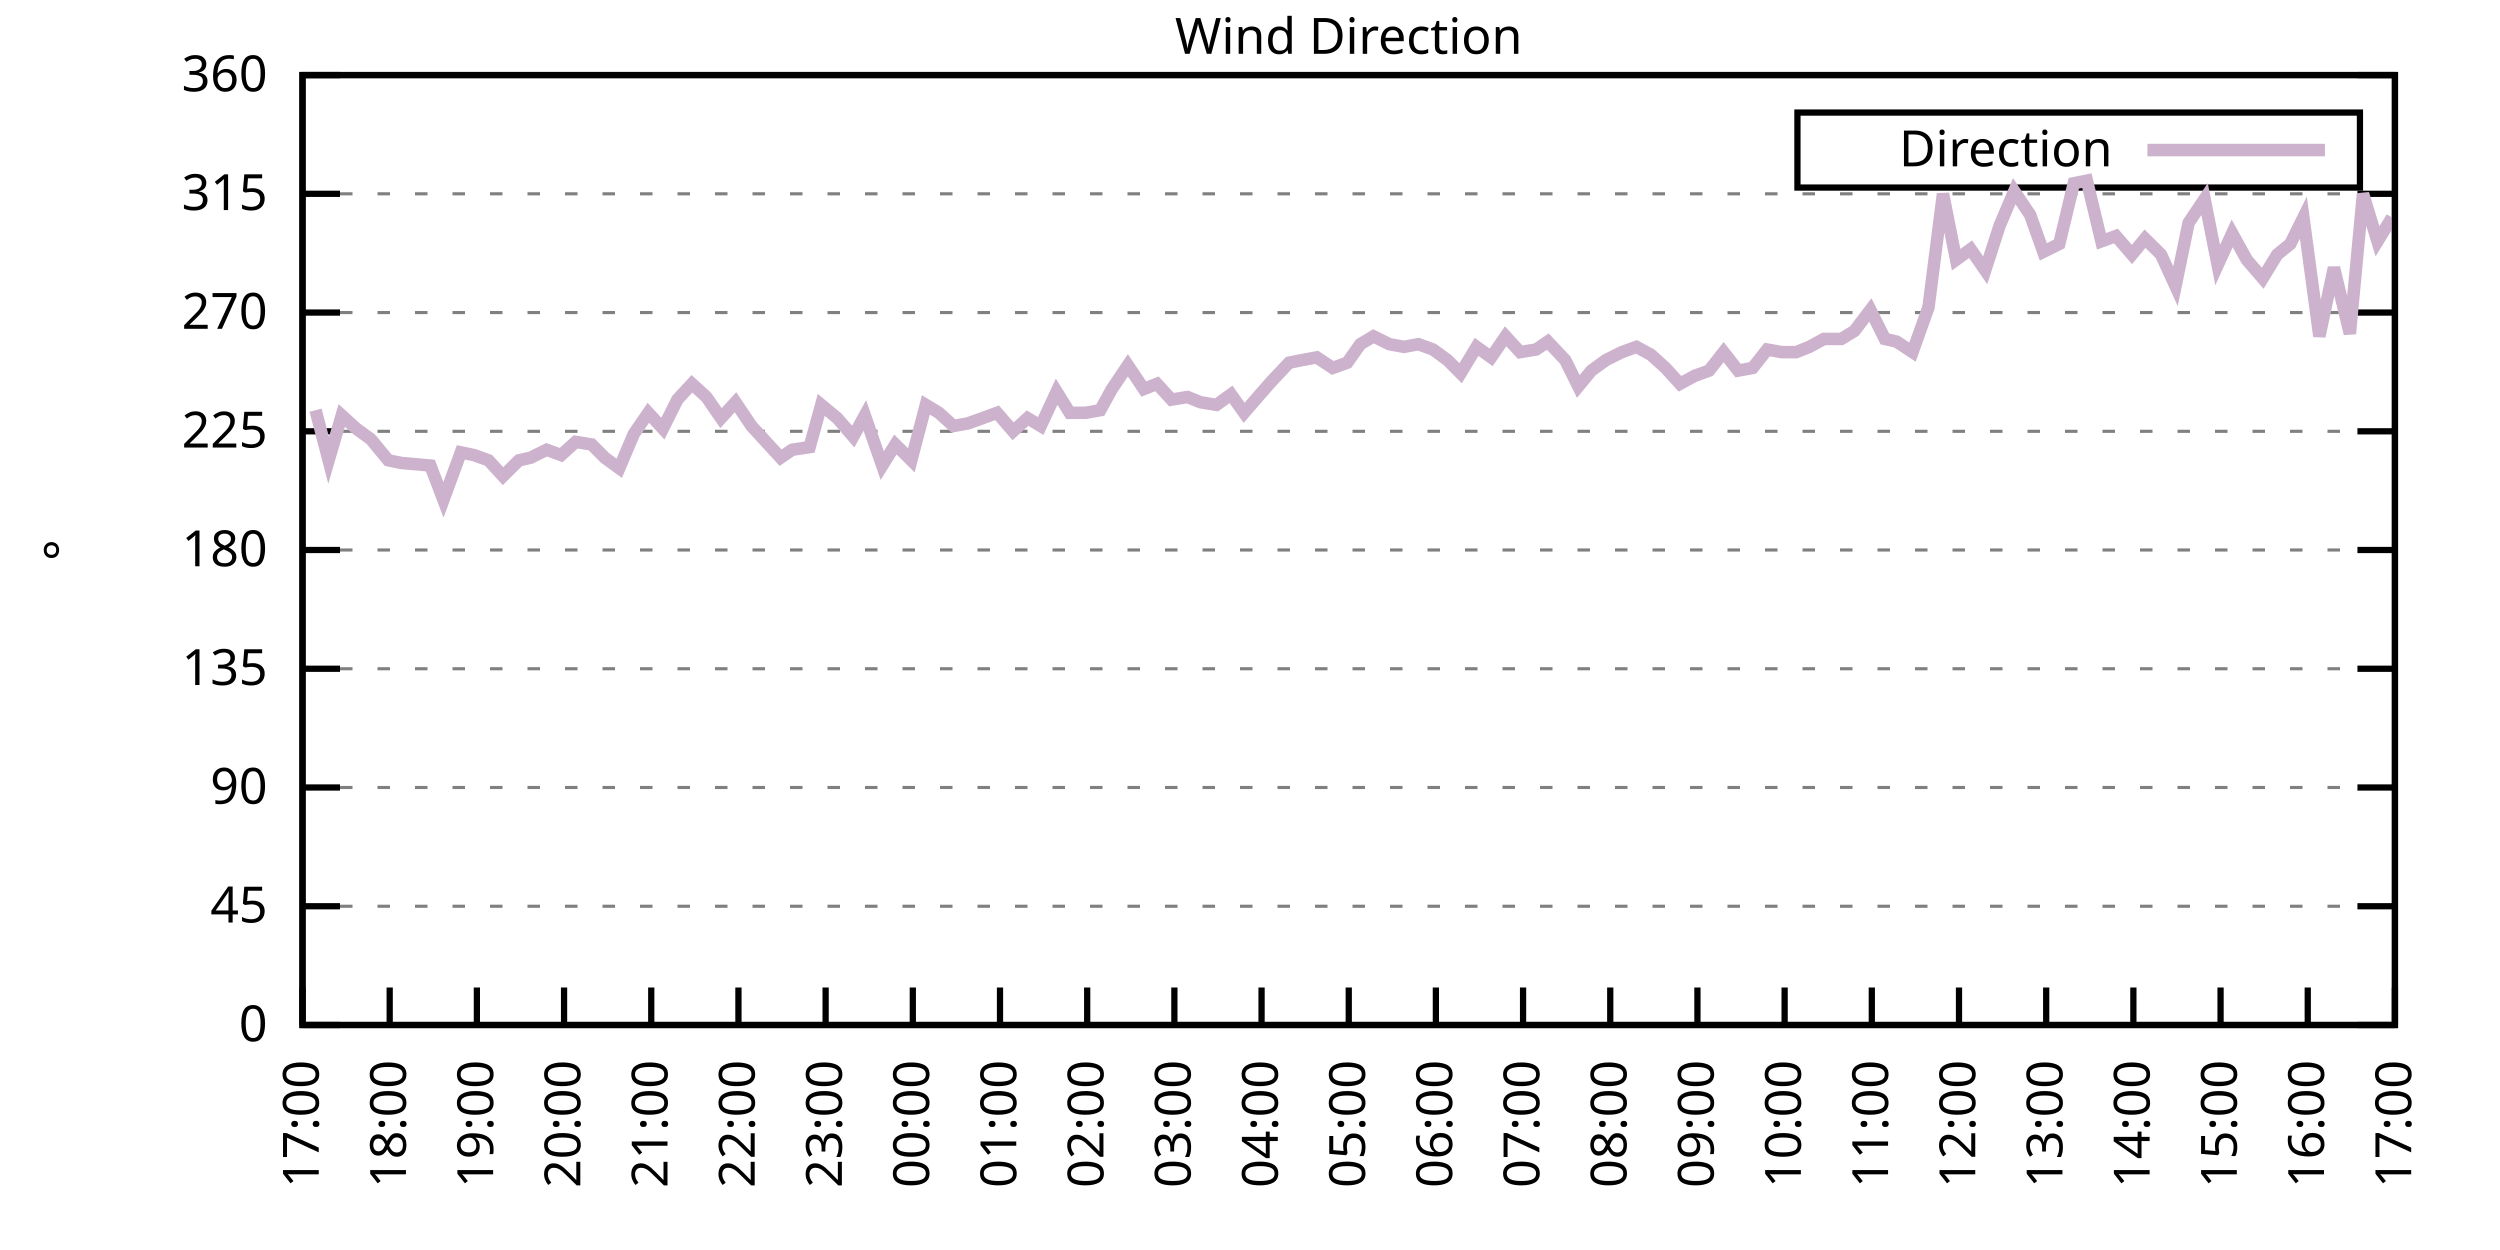
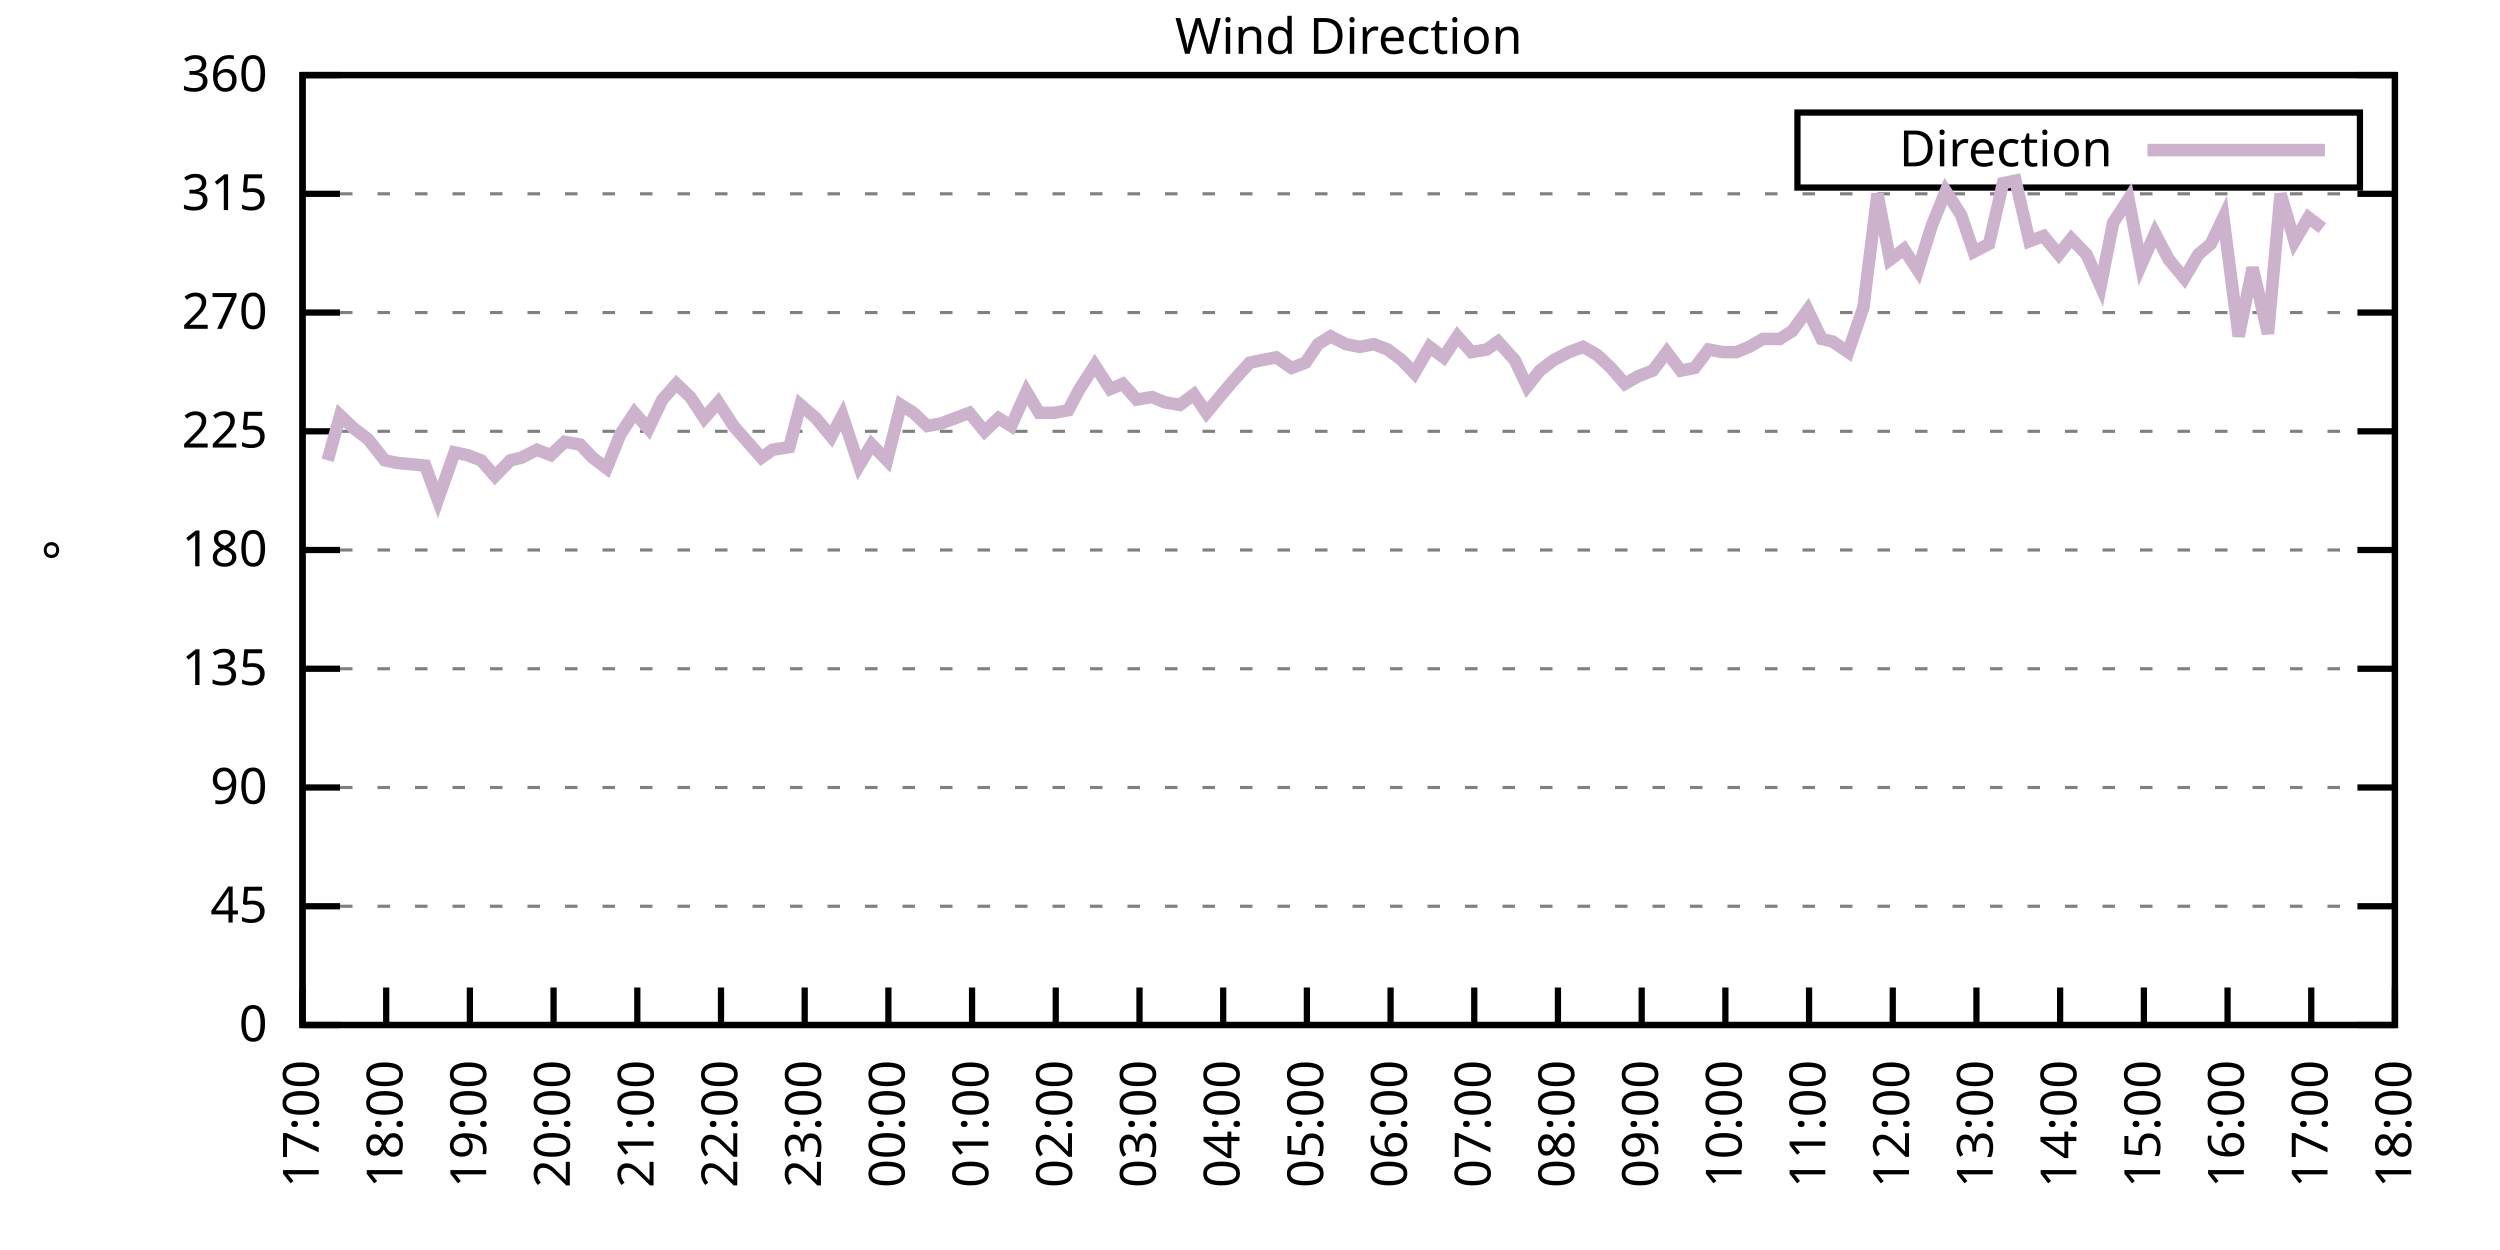
<svg xmlns="http://www.w3.org/2000/svg" xmlns:xlink="http://www.w3.org/1999/xlink" width="400" height="200" viewBox="0 0 400 200">
  <g id="gnuplot_canvas">
    <rect x="0" y="0" width="400" height="200" fill="none" />
    <defs>
      <circle id="gpDot" r="0.5" stroke-width="0.5" stroke="currentColor" />
      <path id="gpPt0" stroke-width="0.333" stroke="currentColor" d="M-1,0 h2 M0,-1 v2" />
      <path id="gpPt1" stroke-width="0.333" stroke="currentColor" d="M-1,-1 L1,1 M1,-1 L-1,1" />
      <path id="gpPt2" stroke-width="0.333" stroke="currentColor" d="M-1,0 L1,0 M0,-1 L0,1 M-1,-1 L1,1 M-1,1 L1,-1" />
      <rect id="gpPt3" stroke-width="0.333" stroke="currentColor" x="-1" y="-1" width="2" height="2" />
      <rect id="gpPt4" stroke-width="0.333" stroke="currentColor" fill="currentColor" x="-1" y="-1" width="2" height="2" />
      <circle id="gpPt5" stroke-width="0.333" stroke="currentColor" cx="0" cy="0" r="1" />
      <use xlink:href="#gpPt5" id="gpPt6" fill="currentColor" stroke="none" />
      <path id="gpPt7" stroke-width="0.333" stroke="currentColor" d="M0,-1.33 L-1.33,0.67 L1.33,0.67 z" />
      <use xlink:href="#gpPt7" id="gpPt8" fill="currentColor" stroke="none" />
      <use xlink:href="#gpPt7" id="gpPt9" stroke="currentColor" transform="rotate(180)" />
      <use xlink:href="#gpPt9" id="gpPt10" fill="currentColor" stroke="none" />
      <use xlink:href="#gpPt3" id="gpPt11" stroke="currentColor" transform="rotate(45)" />
      <use xlink:href="#gpPt11" id="gpPt12" fill="currentColor" stroke="none" />
      <path id="gpPt13" stroke-width="0.333" stroke="currentColor" d="M0,1.330 L1.265,0.411 L0.782,-1.067 L-0.782,-1.076 L-1.265,0.411 z" />
      <use xlink:href="#gpPt13" id="gpPt14" fill="currentColor" stroke="none" />
      <filter id="textbox" filterUnits="objectBoundingBox" x="0" y="0" height="1" width="1">
        <feFlood flood-color="white" flood-opacity="1" result="bgnd" />
        <feComposite in="SourceGraphic" in2="bgnd" operator="atop" />
      </filter>
      <filter id="greybox" filterUnits="objectBoundingBox" x="0" y="0" height="1" width="1">
        <feFlood flood-color="lightgrey" flood-opacity="1" result="grey" />
        <feComposite in="SourceGraphic" in2="grey" operator="atop" />
      </filter>
    </defs>
    <g fill="none" color="white" stroke="currentColor" stroke-width="1.00" stroke-linecap="butt" stroke-linejoin="miter">
</g>
    <g fill="none" color="black" stroke="currentColor" stroke-width="1.00" stroke-linecap="butt" stroke-linejoin="miter">
      <g stroke="none" shape-rendering="crispEdges">
        <polygon fill="rgb(255, 255, 255)" points="48.40,164.00 383.18,164.00 383.18,12.02 48.40,12.02 " />
      </g>
    </g>
    <g fill="none" color="black" stroke="currentColor" stroke-width="1.00" stroke-linecap="butt" stroke-linejoin="miter">
</g>
    <g fill="none" color="black" stroke="black" stroke-width="0.50" stroke-linecap="butt" stroke-linejoin="miter">
</g>
    <g fill="none" color="gray" stroke="currentColor" stroke-width="0.50" stroke-linecap="butt" stroke-linejoin="miter">
      <path stroke="gray" stroke-dasharray="2,4" class="gridline" d="M48.40,164.00 L383.19,164.00  " />
    </g>
    <g fill="none" color="gray" stroke="gray" stroke-width="1.00" stroke-linecap="butt" stroke-linejoin="miter">
</g>
    <g fill="none" color="black" stroke="currentColor" stroke-width="1.00" stroke-linecap="butt" stroke-linejoin="miter">
      <path stroke="black" d="M48.40,164.00 L54.40,164.00 M383.19,164.00 L377.19,164.00  " />
      <g transform="translate(42.80,166.60)" stroke="none" fill="black" font-family="Sans" font-size="8.00" text-anchor="end">
        <text>
          <tspan font-family="Sans"> 0</tspan>
        </text>
      </g>
    </g>
    <g fill="none" color="black" stroke="currentColor" stroke-width="1.00" stroke-linecap="butt" stroke-linejoin="miter">
</g>
    <g fill="none" color="black" stroke="black" stroke-width="0.50" stroke-linecap="butt" stroke-linejoin="miter">
</g>
    <g fill="none" color="gray" stroke="currentColor" stroke-width="0.50" stroke-linecap="butt" stroke-linejoin="miter">
      <path stroke="gray" stroke-dasharray="2,4" class="gridline" d="M48.40,145.00 L383.19,145.00  " />
    </g>
    <g fill="none" color="gray" stroke="gray" stroke-width="1.00" stroke-linecap="butt" stroke-linejoin="miter">
</g>
    <g fill="none" color="black" stroke="currentColor" stroke-width="1.00" stroke-linecap="butt" stroke-linejoin="miter">
      <path stroke="black" d="M48.40,145.00 L54.40,145.00 M383.19,145.00 L377.19,145.00  " />
      <g transform="translate(42.80,147.60)" stroke="none" fill="black" font-family="Sans" font-size="8.00" text-anchor="end">
        <text>
          <tspan font-family="Sans"> 45</tspan>
        </text>
      </g>
    </g>
    <g fill="none" color="black" stroke="currentColor" stroke-width="1.00" stroke-linecap="butt" stroke-linejoin="miter">
</g>
    <g fill="none" color="black" stroke="black" stroke-width="0.50" stroke-linecap="butt" stroke-linejoin="miter">
</g>
    <g fill="none" color="gray" stroke="currentColor" stroke-width="0.50" stroke-linecap="butt" stroke-linejoin="miter">
      <path stroke="gray" stroke-dasharray="2,4" class="gridline" d="M48.40,126.00 L383.19,126.00  " />
    </g>
    <g fill="none" color="gray" stroke="gray" stroke-width="1.00" stroke-linecap="butt" stroke-linejoin="miter">
</g>
    <g fill="none" color="black" stroke="currentColor" stroke-width="1.00" stroke-linecap="butt" stroke-linejoin="miter">
      <path stroke="black" d="M48.40,126.00 L54.40,126.00 M383.19,126.00 L377.19,126.00  " />
      <g transform="translate(42.80,128.60)" stroke="none" fill="black" font-family="Sans" font-size="8.00" text-anchor="end">
        <text>
          <tspan font-family="Sans"> 90</tspan>
        </text>
      </g>
    </g>
    <g fill="none" color="black" stroke="currentColor" stroke-width="1.00" stroke-linecap="butt" stroke-linejoin="miter">
</g>
    <g fill="none" color="black" stroke="black" stroke-width="0.50" stroke-linecap="butt" stroke-linejoin="miter">
</g>
    <g fill="none" color="gray" stroke="currentColor" stroke-width="0.50" stroke-linecap="butt" stroke-linejoin="miter">
      <path stroke="gray" stroke-dasharray="2,4" class="gridline" d="M48.40,107.00 L383.19,107.00  " />
    </g>
    <g fill="none" color="gray" stroke="gray" stroke-width="1.00" stroke-linecap="butt" stroke-linejoin="miter">
</g>
    <g fill="none" color="black" stroke="currentColor" stroke-width="1.00" stroke-linecap="butt" stroke-linejoin="miter">
      <path stroke="black" d="M48.40,107.00 L54.40,107.00 M383.19,107.00 L377.19,107.00  " />
      <g transform="translate(42.80,109.60)" stroke="none" fill="black" font-family="Sans" font-size="8.00" text-anchor="end">
        <text>
          <tspan font-family="Sans"> 135</tspan>
        </text>
      </g>
    </g>
    <g fill="none" color="black" stroke="currentColor" stroke-width="1.00" stroke-linecap="butt" stroke-linejoin="miter">
</g>
    <g fill="none" color="black" stroke="black" stroke-width="0.50" stroke-linecap="butt" stroke-linejoin="miter">
</g>
    <g fill="none" color="gray" stroke="currentColor" stroke-width="0.50" stroke-linecap="butt" stroke-linejoin="miter">
      <path stroke="gray" stroke-dasharray="2,4" class="gridline" d="M48.40,88.00 L383.19,88.00  " />
    </g>
    <g fill="none" color="gray" stroke="gray" stroke-width="1.00" stroke-linecap="butt" stroke-linejoin="miter">
</g>
    <g fill="none" color="black" stroke="currentColor" stroke-width="1.00" stroke-linecap="butt" stroke-linejoin="miter">
      <path stroke="black" d="M48.40,88.00 L54.40,88.00 M383.19,88.00 L377.19,88.00  " />
      <g transform="translate(42.80,90.60)" stroke="none" fill="black" font-family="Sans" font-size="8.00" text-anchor="end">
        <text>
          <tspan font-family="Sans"> 180</tspan>
        </text>
      </g>
    </g>
    <g fill="none" color="black" stroke="currentColor" stroke-width="1.00" stroke-linecap="butt" stroke-linejoin="miter">
</g>
    <g fill="none" color="black" stroke="black" stroke-width="0.50" stroke-linecap="butt" stroke-linejoin="miter">
</g>
    <g fill="none" color="gray" stroke="currentColor" stroke-width="0.50" stroke-linecap="butt" stroke-linejoin="miter">
      <path stroke="gray" stroke-dasharray="2,4" class="gridline" d="M48.40,69.01 L383.19,69.01  " />
    </g>
    <g fill="none" color="gray" stroke="gray" stroke-width="1.00" stroke-linecap="butt" stroke-linejoin="miter">
</g>
    <g fill="none" color="black" stroke="currentColor" stroke-width="1.00" stroke-linecap="butt" stroke-linejoin="miter">
      <path stroke="black" d="M48.40,69.01 L54.40,69.01 M383.19,69.01 L377.19,69.01  " />
      <g transform="translate(42.80,71.61)" stroke="none" fill="black" font-family="Sans" font-size="8.00" text-anchor="end">
        <text>
          <tspan font-family="Sans"> 225</tspan>
        </text>
      </g>
    </g>
    <g fill="none" color="black" stroke="currentColor" stroke-width="1.00" stroke-linecap="butt" stroke-linejoin="miter">
</g>
    <g fill="none" color="black" stroke="black" stroke-width="0.50" stroke-linecap="butt" stroke-linejoin="miter">
</g>
    <g fill="none" color="gray" stroke="currentColor" stroke-width="0.50" stroke-linecap="butt" stroke-linejoin="miter">
      <path stroke="gray" stroke-dasharray="2,4" class="gridline" d="M48.40,50.01 L383.19,50.01  " />
    </g>
    <g fill="none" color="gray" stroke="gray" stroke-width="1.00" stroke-linecap="butt" stroke-linejoin="miter">
</g>
    <g fill="none" color="black" stroke="currentColor" stroke-width="1.00" stroke-linecap="butt" stroke-linejoin="miter">
      <path stroke="black" d="M48.40,50.01 L54.40,50.01 M383.19,50.01 L377.19,50.01  " />
      <g transform="translate(42.80,52.61)" stroke="none" fill="black" font-family="Sans" font-size="8.00" text-anchor="end">
        <text>
          <tspan font-family="Sans"> 270</tspan>
        </text>
      </g>
    </g>
    <g fill="none" color="black" stroke="currentColor" stroke-width="1.00" stroke-linecap="butt" stroke-linejoin="miter">
</g>
    <g fill="none" color="black" stroke="black" stroke-width="0.50" stroke-linecap="butt" stroke-linejoin="miter">
</g>
    <g fill="none" color="gray" stroke="currentColor" stroke-width="0.50" stroke-linecap="butt" stroke-linejoin="miter">
      <path stroke="gray" stroke-dasharray="2,4" class="gridline" d="M48.40,31.01 L383.19,31.01  " />
    </g>
    <g fill="none" color="gray" stroke="gray" stroke-width="1.00" stroke-linecap="butt" stroke-linejoin="miter">
</g>
    <g fill="none" color="black" stroke="currentColor" stroke-width="1.00" stroke-linecap="butt" stroke-linejoin="miter">
      <path stroke="black" d="M48.40,31.01 L54.40,31.01 M383.19,31.01 L377.19,31.01  " />
      <g transform="translate(42.80,33.61)" stroke="none" fill="black" font-family="Sans" font-size="8.00" text-anchor="end">
        <text>
          <tspan font-family="Sans"> 315</tspan>
        </text>
      </g>
    </g>
    <g fill="none" color="black" stroke="currentColor" stroke-width="1.00" stroke-linecap="butt" stroke-linejoin="miter">
</g>
    <g fill="none" color="black" stroke="black" stroke-width="0.50" stroke-linecap="butt" stroke-linejoin="miter">
</g>
    <g fill="none" color="gray" stroke="currentColor" stroke-width="0.50" stroke-linecap="butt" stroke-linejoin="miter">
      <path stroke="gray" stroke-dasharray="2,4" class="gridline" d="M48.40,12.01 L383.19,12.01  " />
    </g>
    <g fill="none" color="gray" stroke="gray" stroke-width="1.00" stroke-linecap="butt" stroke-linejoin="miter">
</g>
    <g fill="none" color="black" stroke="currentColor" stroke-width="1.00" stroke-linecap="butt" stroke-linejoin="miter">
      <path stroke="black" d="M48.40,12.01 L54.40,12.01 M383.19,12.01 L377.19,12.01  " />
      <g transform="translate(42.80,14.61)" stroke="none" fill="black" font-family="Sans" font-size="8.00" text-anchor="end">
        <text>
          <tspan font-family="Sans"> 360</tspan>
        </text>
      </g>
    </g>
    <g fill="none" color="black" stroke="currentColor" stroke-width="1.00" stroke-linecap="butt" stroke-linejoin="miter">
      <path stroke="black" d="M48.40,164.00 L48.40,158.00  " />
      <g transform="translate(51.00,169.60) rotate(270.00)" stroke="none" fill="black" font-family="Sans" font-size="8.00" text-anchor="end">
        <text>
          <tspan font-family="Sans">17:00</tspan>
        </text>
      </g>
    </g>
    <g fill="none" color="black" stroke="currentColor" stroke-width="1.00" stroke-linecap="butt" stroke-linejoin="miter">
-       <path stroke="black" d="M62.35,164.00 L62.35,158.00  " />
-       <g transform="translate(64.95,169.60) rotate(270.00)" stroke="none" fill="black" font-family="Sans" font-size="8.00" text-anchor="end">
+       <path stroke="black" d="M61.79,164.00 L61.79,158.00  " />
+       <g transform="translate(64.39,169.60) rotate(270.00)" stroke="none" fill="black" font-family="Sans" font-size="8.00" text-anchor="end">
        <text>
          <tspan font-family="Sans">18:00</tspan>
        </text>
      </g>
    </g>
    <g fill="none" color="black" stroke="currentColor" stroke-width="1.00" stroke-linecap="butt" stroke-linejoin="miter">
-       <path stroke="black" d="M76.30,164.00 L76.30,158.00  " />
-       <g transform="translate(78.90,169.60) rotate(270.00)" stroke="none" fill="black" font-family="Sans" font-size="8.00" text-anchor="end">
+       <path stroke="black" d="M75.18,164.00 L75.18,158.00  " />
+       <g transform="translate(77.78,169.60) rotate(270.00)" stroke="none" fill="black" font-family="Sans" font-size="8.00" text-anchor="end">
        <text>
          <tspan font-family="Sans">19:00</tspan>
        </text>
      </g>
    </g>
    <g fill="none" color="black" stroke="currentColor" stroke-width="1.00" stroke-linecap="butt" stroke-linejoin="miter">
-       <path stroke="black" d="M90.25,164.00 L90.25,158.00  " />
-       <g transform="translate(92.85,169.60) rotate(270.00)" stroke="none" fill="black" font-family="Sans" font-size="8.00" text-anchor="end">
+       <path stroke="black" d="M88.57,164.00 L88.57,158.00  " />
+       <g transform="translate(91.17,169.60) rotate(270.00)" stroke="none" fill="black" font-family="Sans" font-size="8.00" text-anchor="end">
        <text>
          <tspan font-family="Sans">20:00</tspan>
        </text>
      </g>
    </g>
    <g fill="none" color="black" stroke="currentColor" stroke-width="1.00" stroke-linecap="butt" stroke-linejoin="miter">
-       <path stroke="black" d="M104.20,164.00 L104.20,158.00  " />
-       <g transform="translate(106.80,169.60) rotate(270.00)" stroke="none" fill="black" font-family="Sans" font-size="8.00" text-anchor="end">
+       <path stroke="black" d="M101.97,164.00 L101.97,158.00  " />
+       <g transform="translate(104.57,169.60) rotate(270.00)" stroke="none" fill="black" font-family="Sans" font-size="8.00" text-anchor="end">
        <text>
          <tspan font-family="Sans">21:00</tspan>
        </text>
      </g>
    </g>
    <g fill="none" color="black" stroke="currentColor" stroke-width="1.00" stroke-linecap="butt" stroke-linejoin="miter">
-       <path stroke="black" d="M118.15,164.00 L118.15,158.00  " />
-       <g transform="translate(120.75,169.60) rotate(270.00)" stroke="none" fill="black" font-family="Sans" font-size="8.00" text-anchor="end">
+       <path stroke="black" d="M115.36,164.00 L115.36,158.00  " />
+       <g transform="translate(117.96,169.60) rotate(270.00)" stroke="none" fill="black" font-family="Sans" font-size="8.00" text-anchor="end">
        <text>
          <tspan font-family="Sans">22:00</tspan>
        </text>
      </g>
    </g>
    <g fill="none" color="black" stroke="currentColor" stroke-width="1.00" stroke-linecap="butt" stroke-linejoin="miter">
-       <path stroke="black" d="M132.10,164.00 L132.10,158.00  " />
-       <g transform="translate(134.70,169.60) rotate(270.00)" stroke="none" fill="black" font-family="Sans" font-size="8.00" text-anchor="end">
+       <path stroke="black" d="M128.75,164.00 L128.75,158.00  " />
+       <g transform="translate(131.35,169.60) rotate(270.00)" stroke="none" fill="black" font-family="Sans" font-size="8.00" text-anchor="end">
        <text>
          <tspan font-family="Sans">23:00</tspan>
        </text>
      </g>
    </g>
    <g fill="none" color="black" stroke="currentColor" stroke-width="1.00" stroke-linecap="butt" stroke-linejoin="miter">
-       <path stroke="black" d="M146.05,164.00 L146.05,158.00  " />
-       <g transform="translate(148.65,169.60) rotate(270.00)" stroke="none" fill="black" font-family="Sans" font-size="8.00" text-anchor="end">
+       <path stroke="black" d="M142.14,164.00 L142.14,158.00  " />
+       <g transform="translate(144.74,169.60) rotate(270.00)" stroke="none" fill="black" font-family="Sans" font-size="8.00" text-anchor="end">
        <text>
          <tspan font-family="Sans">00:00</tspan>
        </text>
      </g>
    </g>
    <g fill="none" color="black" stroke="currentColor" stroke-width="1.00" stroke-linecap="butt" stroke-linejoin="miter">
-       <path stroke="black" d="M160.00,164.00 L160.00,158.00  " />
-       <g transform="translate(162.60,169.60) rotate(270.00)" stroke="none" fill="black" font-family="Sans" font-size="8.00" text-anchor="end">
+       <path stroke="black" d="M155.53,164.00 L155.53,158.00  " />
+       <g transform="translate(158.13,169.60) rotate(270.00)" stroke="none" fill="black" font-family="Sans" font-size="8.00" text-anchor="end">
        <text>
          <tspan font-family="Sans">01:00</tspan>
        </text>
      </g>
    </g>
    <g fill="none" color="black" stroke="currentColor" stroke-width="1.00" stroke-linecap="butt" stroke-linejoin="miter">
-       <path stroke="black" d="M173.95,164.00 L173.95,158.00  " />
-       <g transform="translate(176.55,169.60) rotate(270.00)" stroke="none" fill="black" font-family="Sans" font-size="8.00" text-anchor="end">
+       <path stroke="black" d="M168.92,164.00 L168.92,158.00  " />
+       <g transform="translate(171.52,169.60) rotate(270.00)" stroke="none" fill="black" font-family="Sans" font-size="8.00" text-anchor="end">
        <text>
          <tspan font-family="Sans">02:00</tspan>
        </text>
      </g>
    </g>
    <g fill="none" color="black" stroke="currentColor" stroke-width="1.00" stroke-linecap="butt" stroke-linejoin="miter">
-       <path stroke="black" d="M187.90,164.00 L187.90,158.00  " />
-       <g transform="translate(190.50,169.60) rotate(270.00)" stroke="none" fill="black" font-family="Sans" font-size="8.00" text-anchor="end">
+       <path stroke="black" d="M182.32,164.00 L182.32,158.00  " />
+       <g transform="translate(184.92,169.60) rotate(270.00)" stroke="none" fill="black" font-family="Sans" font-size="8.00" text-anchor="end">
        <text>
          <tspan font-family="Sans">03:00</tspan>
        </text>
      </g>
    </g>
    <g fill="none" color="black" stroke="currentColor" stroke-width="1.00" stroke-linecap="butt" stroke-linejoin="miter">
-       <path stroke="black" d="M201.85,164.00 L201.85,158.00  " />
-       <g transform="translate(204.45,169.60) rotate(270.00)" stroke="none" fill="black" font-family="Sans" font-size="8.00" text-anchor="end">
+       <path stroke="black" d="M195.71,164.00 L195.71,158.00  " />
+       <g transform="translate(198.31,169.60) rotate(270.00)" stroke="none" fill="black" font-family="Sans" font-size="8.00" text-anchor="end">
        <text>
          <tspan font-family="Sans">04:00</tspan>
        </text>
      </g>
    </g>
    <g fill="none" color="black" stroke="currentColor" stroke-width="1.00" stroke-linecap="butt" stroke-linejoin="miter">
-       <path stroke="black" d="M215.80,164.00 L215.80,158.00  " />
-       <g transform="translate(218.40,169.60) rotate(270.00)" stroke="none" fill="black" font-family="Sans" font-size="8.00" text-anchor="end">
+       <path stroke="black" d="M209.10,164.00 L209.10,158.00  " />
+       <g transform="translate(211.70,169.60) rotate(270.00)" stroke="none" fill="black" font-family="Sans" font-size="8.00" text-anchor="end">
        <text>
          <tspan font-family="Sans">05:00</tspan>
        </text>
      </g>
    </g>
    <g fill="none" color="black" stroke="currentColor" stroke-width="1.00" stroke-linecap="butt" stroke-linejoin="miter">
-       <path stroke="black" d="M229.74,164.00 L229.74,158.00  " />
-       <g transform="translate(232.34,169.60) rotate(270.00)" stroke="none" fill="black" font-family="Sans" font-size="8.00" text-anchor="end">
+       <path stroke="black" d="M222.49,164.00 L222.49,158.00  " />
+       <g transform="translate(225.09,169.60) rotate(270.00)" stroke="none" fill="black" font-family="Sans" font-size="8.00" text-anchor="end">
        <text>
          <tspan font-family="Sans">06:00</tspan>
        </text>
      </g>
    </g>
    <g fill="none" color="black" stroke="currentColor" stroke-width="1.00" stroke-linecap="butt" stroke-linejoin="miter">
-       <path stroke="black" d="M243.69,164.00 L243.69,158.00  " />
-       <g transform="translate(246.29,169.60) rotate(270.00)" stroke="none" fill="black" font-family="Sans" font-size="8.00" text-anchor="end">
+       <path stroke="black" d="M235.88,164.00 L235.88,158.00  " />
+       <g transform="translate(238.48,169.60) rotate(270.00)" stroke="none" fill="black" font-family="Sans" font-size="8.00" text-anchor="end">
        <text>
          <tspan font-family="Sans">07:00</tspan>
        </text>
      </g>
    </g>
    <g fill="none" color="black" stroke="currentColor" stroke-width="1.00" stroke-linecap="butt" stroke-linejoin="miter">
-       <path stroke="black" d="M257.64,164.00 L257.64,158.00  " />
-       <g transform="translate(260.24,169.60) rotate(270.00)" stroke="none" fill="black" font-family="Sans" font-size="8.00" text-anchor="end">
+       <path stroke="black" d="M249.27,164.00 L249.27,158.00  " />
+       <g transform="translate(251.87,169.60) rotate(270.00)" stroke="none" fill="black" font-family="Sans" font-size="8.00" text-anchor="end">
        <text>
          <tspan font-family="Sans">08:00</tspan>
        </text>
      </g>
    </g>
    <g fill="none" color="black" stroke="currentColor" stroke-width="1.00" stroke-linecap="butt" stroke-linejoin="miter">
-       <path stroke="black" d="M271.59,164.00 L271.59,158.00  " />
-       <g transform="translate(274.19,169.60) rotate(270.00)" stroke="none" fill="black" font-family="Sans" font-size="8.00" text-anchor="end">
+       <path stroke="black" d="M262.67,164.00 L262.67,158.00  " />
+       <g transform="translate(265.27,169.60) rotate(270.00)" stroke="none" fill="black" font-family="Sans" font-size="8.00" text-anchor="end">
        <text>
          <tspan font-family="Sans">09:00</tspan>
        </text>
      </g>
    </g>
    <g fill="none" color="black" stroke="currentColor" stroke-width="1.00" stroke-linecap="butt" stroke-linejoin="miter">
-       <path stroke="black" d="M285.54,164.00 L285.54,158.00  " />
-       <g transform="translate(288.14,169.60) rotate(270.00)" stroke="none" fill="black" font-family="Sans" font-size="8.00" text-anchor="end">
+       <path stroke="black" d="M276.06,164.00 L276.06,158.00  " />
+       <g transform="translate(278.66,169.60) rotate(270.00)" stroke="none" fill="black" font-family="Sans" font-size="8.00" text-anchor="end">
        <text>
          <tspan font-family="Sans">10:00</tspan>
        </text>
      </g>
    </g>
    <g fill="none" color="black" stroke="currentColor" stroke-width="1.00" stroke-linecap="butt" stroke-linejoin="miter">
-       <path stroke="black" d="M299.49,164.00 L299.49,158.00  " />
-       <g transform="translate(302.09,169.60) rotate(270.00)" stroke="none" fill="black" font-family="Sans" font-size="8.00" text-anchor="end">
+       <path stroke="black" d="M289.45,164.00 L289.45,158.00  " />
+       <g transform="translate(292.05,169.60) rotate(270.00)" stroke="none" fill="black" font-family="Sans" font-size="8.00" text-anchor="end">
        <text>
          <tspan font-family="Sans">11:00</tspan>
        </text>
      </g>
    </g>
    <g fill="none" color="black" stroke="currentColor" stroke-width="1.00" stroke-linecap="butt" stroke-linejoin="miter">
-       <path stroke="black" d="M313.44,164.00 L313.44,158.00  " />
-       <g transform="translate(316.04,169.60) rotate(270.00)" stroke="none" fill="black" font-family="Sans" font-size="8.00" text-anchor="end">
+       <path stroke="black" d="M302.84,164.00 L302.84,158.00  " />
+       <g transform="translate(305.44,169.60) rotate(270.00)" stroke="none" fill="black" font-family="Sans" font-size="8.00" text-anchor="end">
        <text>
          <tspan font-family="Sans">12:00</tspan>
        </text>
      </g>
    </g>
    <g fill="none" color="black" stroke="currentColor" stroke-width="1.00" stroke-linecap="butt" stroke-linejoin="miter">
-       <path stroke="black" d="M327.39,164.00 L327.39,158.00  " />
-       <g transform="translate(329.99,169.60) rotate(270.00)" stroke="none" fill="black" font-family="Sans" font-size="8.00" text-anchor="end">
+       <path stroke="black" d="M316.23,164.00 L316.23,158.00  " />
+       <g transform="translate(318.83,169.60) rotate(270.00)" stroke="none" fill="black" font-family="Sans" font-size="8.00" text-anchor="end">
        <text>
          <tspan font-family="Sans">13:00</tspan>
        </text>
      </g>
    </g>
    <g fill="none" color="black" stroke="currentColor" stroke-width="1.00" stroke-linecap="butt" stroke-linejoin="miter">
-       <path stroke="black" d="M341.34,164.00 L341.34,158.00  " />
-       <g transform="translate(343.94,169.60) rotate(270.00)" stroke="none" fill="black" font-family="Sans" font-size="8.00" text-anchor="end">
+       <path stroke="black" d="M329.62,164.00 L329.62,158.00  " />
+       <g transform="translate(332.22,169.60) rotate(270.00)" stroke="none" fill="black" font-family="Sans" font-size="8.00" text-anchor="end">
        <text>
          <tspan font-family="Sans">14:00</tspan>
        </text>
      </g>
    </g>
    <g fill="none" color="black" stroke="currentColor" stroke-width="1.00" stroke-linecap="butt" stroke-linejoin="miter">
-       <path stroke="black" d="M355.29,164.00 L355.29,158.00  " />
-       <g transform="translate(357.89,169.60) rotate(270.00)" stroke="none" fill="black" font-family="Sans" font-size="8.00" text-anchor="end">
+       <path stroke="black" d="M343.02,164.00 L343.02,158.00  " />
+       <g transform="translate(345.62,169.60) rotate(270.00)" stroke="none" fill="black" font-family="Sans" font-size="8.00" text-anchor="end">
        <text>
          <tspan font-family="Sans">15:00</tspan>
        </text>
      </g>
    </g>
    <g fill="none" color="black" stroke="currentColor" stroke-width="1.00" stroke-linecap="butt" stroke-linejoin="miter">
-       <path stroke="black" d="M369.24,164.00 L369.24,158.00  " />
-       <g transform="translate(371.84,169.60) rotate(270.00)" stroke="none" fill="black" font-family="Sans" font-size="8.00" text-anchor="end">
+       <path stroke="black" d="M356.41,164.00 L356.41,158.00  " />
+       <g transform="translate(359.01,169.60) rotate(270.00)" stroke="none" fill="black" font-family="Sans" font-size="8.00" text-anchor="end">
        <text>
          <tspan font-family="Sans">16:00</tspan>
+         </text>
+       </g>
+     </g>
+     <g fill="none" color="black" stroke="currentColor" stroke-width="1.00" stroke-linecap="butt" stroke-linejoin="miter">
+       <path stroke="black" d="M369.80,164.00 L369.80,158.00  " />
+       <g transform="translate(372.40,169.60) rotate(270.00)" stroke="none" fill="black" font-family="Sans" font-size="8.00" text-anchor="end">
+         <text>
+           <tspan font-family="Sans">17:00</tspan>
        </text>
      </g>
    </g>
    <g fill="none" color="black" stroke="currentColor" stroke-width="1.00" stroke-linecap="butt" stroke-linejoin="miter">
      <path stroke="black" d="M383.19,164.00 L383.19,158.00  " />
      <g transform="translate(385.79,169.60) rotate(270.00)" stroke="none" fill="black" font-family="Sans" font-size="8.00" text-anchor="end">
        <text>
-           <tspan font-family="Sans">17:00</tspan>
+           <tspan font-family="Sans">18:00</tspan>
        </text>
      </g>
    </g>
    <g fill="none" color="black" stroke="currentColor" stroke-width="1.00" stroke-linecap="butt" stroke-linejoin="miter">
</g>
    <g fill="none" color="black" stroke="currentColor" stroke-width="1.00" stroke-linecap="butt" stroke-linejoin="miter">
      <path stroke="black" d="M48.40,12.01 L48.40,164.00 L383.19,164.00 L383.19,12.01 L48.40,12.01 Z  " />
    </g>
    <g fill="none" color="black" stroke="currentColor" stroke-width="1.00" stroke-linecap="butt" stroke-linejoin="miter">
</g>
    <g fill="none" color="black" stroke="currentColor" stroke-width="1.00" stroke-linecap="butt" stroke-linejoin="miter">
      <path stroke="black" d="M287.59,30.01 L287.59,18.01 L377.59,18.01 L377.59,30.01 L287.59,30.01 Z  " />
    </g>
    <g id="Wind_direction_plot_1">
      <g fill="none" color="white" stroke="black" stroke-width="2.00" stroke-linecap="butt" stroke-linejoin="miter">
</g>
      <g fill="none" color="black" stroke="currentColor" stroke-width="2.00" stroke-linecap="butt" stroke-linejoin="miter">
        <g transform="translate(337.99,26.61)" stroke="none" fill="black" font-family="Sans" font-size="8.00" text-anchor="end">
          <text>
            <tspan font-family="Sans">Direction</tspan>
          </text>
        </g>
      </g>
      <g fill="none" color="black" stroke="currentColor" stroke-width="2.00" stroke-linecap="butt" stroke-linejoin="miter">
-         <path stroke="rgb(204, 178, 204)" d="M343.59,24.01 L371.99,24.01 M50.49,65.63 L52.58,73.65 L54.68,66.47 L57.00,68.58 L59.33,70.27 L62.12,73.65   L64.21,74.07 L68.86,74.49 L70.95,79.98 L73.74,72.38 L75.83,72.81 L78.16,73.65 L80.48,76.18 L83.04,73.65   L84.90,73.23 L87.46,71.96 L89.78,72.81 L92.11,70.70 L94.67,71.12 L96.76,73.23 L99.08,74.92 L101.41,69.43   L103.73,66.05 L106.06,68.58 L108.38,63.94 L110.71,61.41 L113.03,63.52 L115.36,66.90 L117.68,64.36 L120.24,68.16   L122.57,70.70 L124.89,73.23 L126.75,71.96 L129.54,71.54 L131.40,64.78 L133.96,66.90 L136.51,69.85 L138.37,66.47   L141.16,74.49 L143.26,71.12 L145.81,73.65 L148.14,64.78 L150.23,66.05 L152.56,68.16 L154.88,67.74 L157.21,66.90   L159.53,66.05 L162.09,69.01 L164.41,66.90 L166.51,68.16 L169.06,62.67 L171.16,66.05 L173.71,66.05 L176.04,65.63   L177.90,62.25 L180.46,58.45 L183.01,62.25 L185.11,61.41 L187.43,63.94 L189.99,63.52 L192.08,64.36 L194.64,64.78   L196.96,63.10 L199.06,66.05 L201.61,63.10 L203.47,60.98 L206.26,58.03 L208.36,57.61 L210.68,57.18 L213.24,58.87   L215.56,58.03 L217.65,55.07 L219.75,53.81 L222.30,55.07 L224.63,55.50 L226.95,55.07 L229.28,55.92 L231.60,57.61   L233.70,59.72 L236.25,55.50 L238.58,57.18 L240.90,53.81 L243.23,56.34 L245.79,55.92 L247.65,54.65 L250.44,57.61   L252.53,61.83 L254.62,59.30 L256.95,57.61 L259.50,56.34 L261.83,55.50 L264.15,56.76 L266.48,58.87 L268.80,61.41   L271.13,60.14 L273.45,59.30 L275.78,56.34 L278.10,59.30 L280.43,58.87 L282.75,55.92 L285.08,56.34 L287.40,56.34   L289.50,55.50 L291.82,54.23 L294.61,54.23 L296.70,52.96 L299.26,49.59 L301.58,54.23 L303.44,54.65 L306.00,56.34   L308.56,49.16 L310.88,31.01 L312.98,41.56 L315.30,39.87 L317.63,43.25 L319.95,36.08 L322.28,30.59 L324.83,34.39   L326.93,40.30 L329.48,39.03 L331.81,29.32 L333.90,28.90 L336.23,38.61 L338.55,37.76 L341.11,40.72 L343.20,38.19   L345.76,40.72 L348.08,45.79 L350.18,35.65 L352.73,31.85 L354.83,42.41 L357.15,37.34 L359.48,41.56 L362.03,44.52   L364.36,40.72 L366.45,39.03 L368.54,34.81 L371.10,53.81 L373.43,42.83 L375.98,53.39 L378.08,31.01 L380.40,38.61   L382.73,34.81  " />
+         <path stroke="rgb(204, 178, 204)" d="M343.59,24.01 L371.99,24.01 M52.42,73.65 L54.43,66.47 L56.66,68.58 L58.89,70.27 L61.57,73.65 L63.58,74.07   L68.04,74.49 L70.05,79.98 L72.73,72.38 L74.74,72.81 L76.97,73.65 L79.20,76.18 L81.66,73.65 L83.44,73.23   L85.90,71.96 L88.13,72.81 L90.36,70.70 L92.82,71.12 L94.82,73.23 L97.06,74.92 L99.29,69.43 L101.52,66.05   L103.75,68.58 L105.98,63.94 L108.22,61.41 L110.45,63.52 L112.68,66.90 L114.91,64.36 L117.37,68.16 L119.60,70.70   L121.83,73.23 L123.62,71.96 L126.29,71.54 L128.08,64.78 L130.54,66.90 L132.99,69.85 L134.78,66.47 L137.45,74.49   L139.46,71.12 L141.92,73.65 L144.15,64.78 L146.16,66.05 L148.39,68.16 L150.62,67.74 L152.85,66.90 L155.09,66.05   L157.54,69.01 L159.77,66.90 L161.78,68.16 L164.24,62.67 L166.25,66.05 L168.70,66.05 L170.93,65.63 L172.72,62.25   L175.17,58.45 L177.63,62.25 L179.64,61.41 L181.87,63.94 L184.32,63.52 L186.33,64.36 L188.79,64.78 L191.02,63.10   L193.03,66.05 L195.48,63.10 L197.27,60.98 L199.95,58.03 L201.96,57.61 L204.19,57.18 L206.64,58.87 L208.88,58.03   L210.88,55.07 L212.89,53.81 L215.35,55.07 L217.58,55.50 L219.81,55.07 L222.04,55.92 L224.28,57.61 L226.29,59.72   L228.74,55.50 L230.97,57.18 L233.20,53.81 L235.44,56.34 L237.89,55.92 L239.68,54.65 L242.36,57.61 L244.36,61.83   L246.37,59.30 L248.60,57.61 L251.06,56.34 L253.29,55.50 L255.52,56.76 L257.76,58.87 L259.99,61.41 L262.22,60.14   L264.45,59.30 L266.68,56.34 L268.92,59.30 L271.15,58.87 L273.38,55.92 L275.61,56.34 L277.84,56.34 L279.85,55.50   L282.08,54.23 L284.76,54.23 L286.77,52.96 L289.23,49.59 L291.46,54.23 L293.24,54.65 L295.70,56.34 L298.15,49.16   L300.39,31.01 L302.39,41.56 L304.63,39.87 L306.86,43.25 L309.09,36.08 L311.32,30.59 L313.78,34.39 L315.79,40.30   L318.24,39.03 L320.47,29.32 L322.48,28.90 L324.71,38.61 L326.95,37.76 L329.40,40.72 L331.41,38.19 L333.86,40.72   L336.10,45.79 L338.10,35.65 L340.56,31.85 L342.57,42.41 L344.80,37.34 L347.03,41.56 L349.49,44.52 L351.72,40.72   L353.73,39.03 L355.74,34.81 L358.19,53.81 L360.42,42.83 L362.88,53.39 L364.89,31.01 L367.12,38.61 L369.35,34.81   L371.58,36.50  " />
      </g>
    </g>
    <g fill="none" color="black" stroke="currentColor" stroke-width="2.00" stroke-linecap="butt" stroke-linejoin="miter">
</g>
    <g fill="none" color="black" stroke="black" stroke-width="1.00" stroke-linecap="butt" stroke-linejoin="miter">
</g>
    <g fill="none" color="black" stroke="currentColor" stroke-width="1.00" stroke-linecap="butt" stroke-linejoin="miter">
      <path stroke="black" d="M48.40,12.01 L48.40,164.00 L383.19,164.00 L383.19,12.01 L48.40,12.01 Z  " />
      <g transform="translate(12.80,88.01) rotate(270.00)" stroke="none" fill="black" font-family="Sans" font-size="8.00" text-anchor="middle">
        <text>
          <tspan font-family="Sans">°</tspan>
        </text>
      </g>
    </g>
    <g fill="none" color="black" stroke="currentColor" stroke-width="1.00" stroke-linecap="butt" stroke-linejoin="miter">
</g>
    <g fill="none" color="black" stroke="currentColor" stroke-width="1.00" stroke-linecap="butt" stroke-linejoin="miter">
      <g transform="translate(215.79,8.61)" stroke="none" fill="black" font-family="Sans" font-size="8.00" text-anchor="middle">
        <text>
          <tspan font-family="Sans">Wind Direction</tspan>
        </text>
      </g>
    </g>
    <g fill="none" color="black" stroke="currentColor" stroke-width="1.00" stroke-linecap="butt" stroke-linejoin="miter">
</g>
  </g>
</svg>
